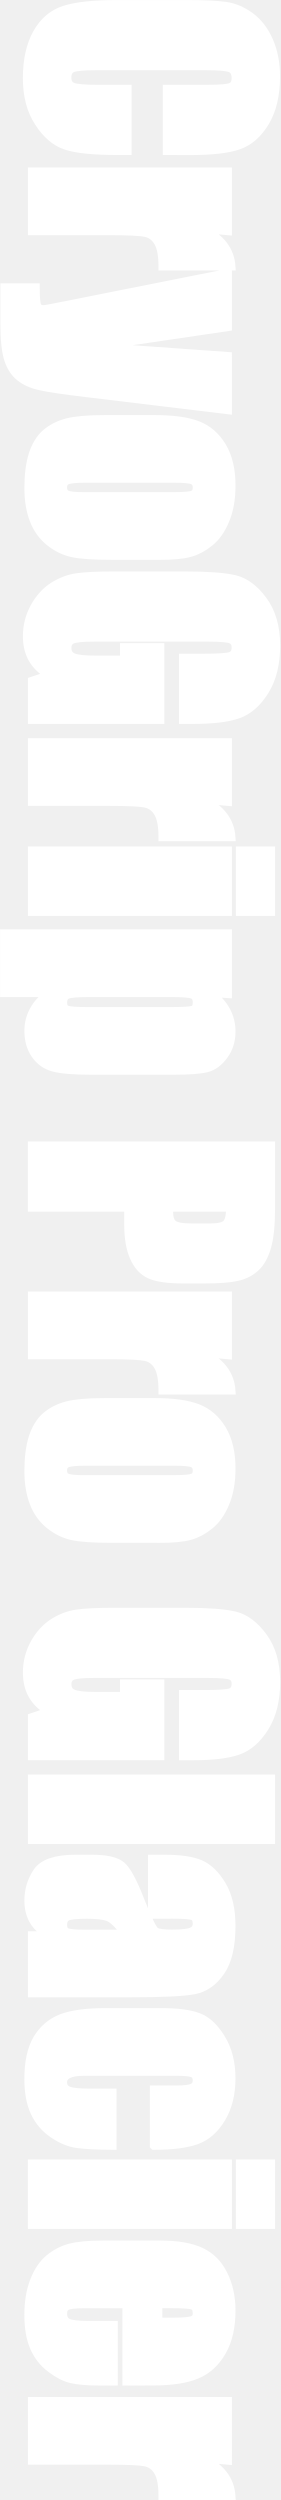
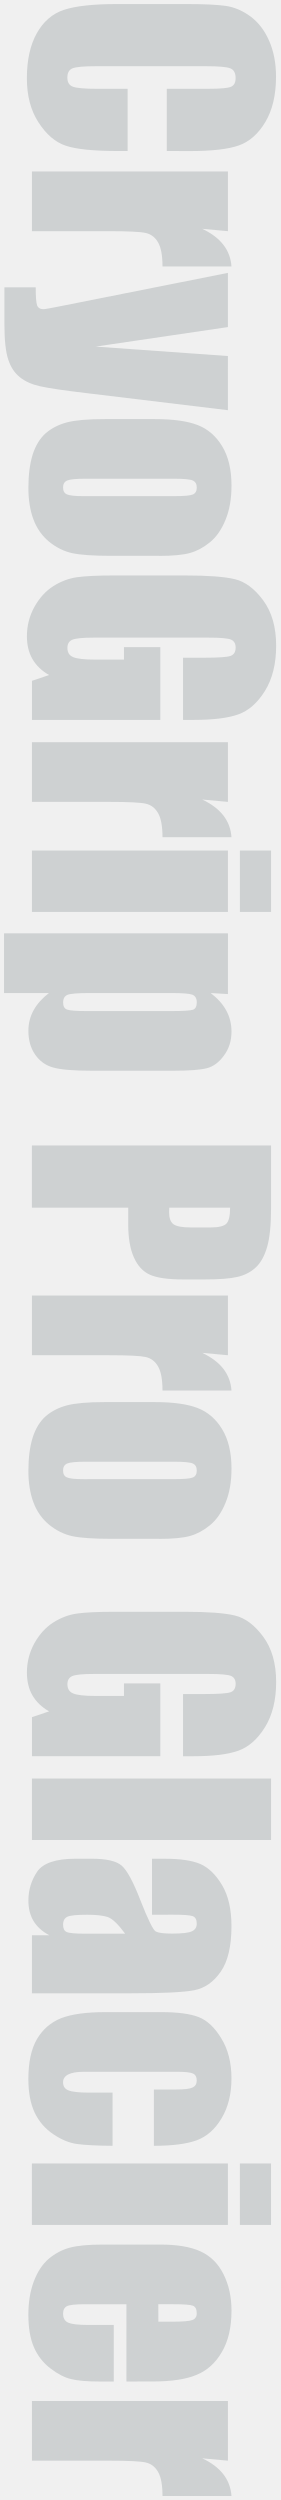
<svg xmlns="http://www.w3.org/2000/svg" width="9.259mm" height="82.643mm" viewBox="0 0 9.259 82.643" version="1.1" id="svg1">
  <defs id="defs1" />
  <g id="layer1" transform="translate(-100.1394,-61.00785)">
-     <path style="font-stretch:condensed;font-size:10px;font-family:Impact;-inkscape-font-specification:'Impact Condensed';fill:#ffffff;stroke:#ffffff;stroke-width:0.265" d="m 65.999,-105.653 h -2.056 v -1.377 q 0,-0.601 -0.068,-0.747 -0.063,-0.151 -0.288,-0.151 -0.254,0 -0.322,0.181 -0.068,0.181 -0.068,0.781 v 3.672 q 0,0.576 0.068,0.752 0.068,0.176 0.308,0.176 0.229,0 0.298,-0.176 0.073,-0.176 0.073,-0.825 v -0.991 h 2.056 v 0.308 q 0,1.226 -0.176,1.738 -0.171,0.513 -0.767,0.898 -0.591,0.386 -1.46,0.386 -0.903,0 -1.489,-0.327 -0.586,-0.327 -0.776,-0.903 -0.19,-0.581 -0.19,-1.743 v -2.31 q 0,-0.854 0.059,-1.279 0.059,-0.43 0.347,-0.825 0.293,-0.396 0.806,-0.62 0.518,-0.229 1.187,-0.229 0.908,0 1.499,0.352 0.591,0.352 0.776,0.879 0.186,0.522 0.186,1.631 z m 2.651,-2.021 -0.078,0.85 q 0.43,-0.913 1.245,-0.967 v 2.28 q -0.542,0 -0.796,0.146 -0.254,0.146 -0.312,0.41 -0.059,0.259 -0.059,1.201 v 2.559 h -1.973 v -6.479 z m 5.918,0 -0.566,4.688 q -0.132,1.113 -0.225,1.519 -0.088,0.405 -0.298,0.669 -0.21,0.264 -0.586,0.386 -0.371,0.127 -1.191,0.127 h -1.196 v -1.035 q 0.459,0 0.591,-0.044 0.132,-0.049 0.132,-0.21 0,-0.078 -0.122,-0.679 l -1.079,-5.42 h 1.792 l 0.645,4.37 0.312,-4.37 z m 4.814,2.275 v 1.587 q 0,0.874 -0.088,1.284 -0.088,0.405 -0.376,0.762 -0.288,0.352 -0.742,0.522 -0.449,0.166 -1.035,0.166 -0.654,0 -1.108,-0.142 -0.454,-0.146 -0.708,-0.435 -0.249,-0.293 -0.356,-0.703 -0.107,-0.415 -0.107,-1.24 v -1.66 q 0,-0.903 0.195,-1.411 0.195,-0.508 0.703,-0.815 0.508,-0.308 1.299,-0.308 0.664,0 1.138,0.2 0.479,0.195 0.737,0.513 0.259,0.317 0.352,0.654 0.098,0.337 0.098,1.025 z m -1.973,-0.488 q 0,-0.498 -0.054,-0.625 -0.054,-0.132 -0.229,-0.132 -0.176,0 -0.234,0.132 -0.059,0.127 -0.059,0.625 v 2.925 q 0,0.459 0.059,0.601 0.059,0.137 0.229,0.137 0.176,0 0.229,-0.127 0.059,-0.127 0.059,-0.547 z m 7.397,-0.303 h -2.056 v -0.718 q 0,-0.679 -0.059,-0.85 -0.059,-0.171 -0.278,-0.171 -0.19,0 -0.259,0.146 -0.068,0.146 -0.068,0.752 v 3.794 q 0,0.532 0.068,0.703 0.068,0.166 0.273,0.166 0.225,0 0.303,-0.19 0.083,-0.19 0.083,-0.742 v -0.938 H 82.4 v -1.201 h 2.407 v 4.243 h -1.294 l -0.19,-0.566 q -0.21,0.366 -0.532,0.552 -0.317,0.181 -0.752,0.181 -0.518,0 -0.972,-0.249 -0.449,-0.254 -0.684,-0.625 -0.234,-0.371 -0.293,-0.776 -0.059,-0.41 -0.059,-1.226 v -2.349 q 0,-1.133 0.122,-1.646 0.122,-0.513 0.698,-0.938 0.581,-0.43 1.499,-0.43 0.903,0 1.499,0.371 0.596,0.371 0.776,0.884 0.181,0.508 0.181,1.48 z m 2.71,-1.484 -0.078,0.85 q 0.43,-0.913 1.245,-0.967 v 2.28 q -0.542,0 -0.796,0.146 -0.254,0.146 -0.312,0.41 -0.059,0.259 -0.059,1.201 v 2.559 h -1.973 v -6.479 z m 3.638,-1.426 v 1.03 h -2.031 v -1.03 z m 0,1.426 v 6.479 h -2.031 v -6.479 z m 2.715,0 -0.034,0.571 q 0.264,-0.347 0.581,-0.518 0.317,-0.171 0.693,-0.171 0.459,0 0.791,0.249 0.337,0.244 0.42,0.566 0.083,0.322 0.083,1.094 v 2.729 q 0,0.884 -0.107,1.26 -0.103,0.371 -0.43,0.596 -0.322,0.22 -0.781,0.22 -0.366,0 -0.679,-0.171 -0.312,-0.171 -0.571,-0.508 v 1.484 h -1.973 v -7.402 z m 0.562,1.885 q 0,-0.601 -0.044,-0.728 -0.044,-0.127 -0.244,-0.127 -0.195,0 -0.254,0.146 -0.054,0.146 -0.054,0.708 v 2.686 q 0,0.586 0.059,0.732 0.059,0.146 0.254,0.146 0.19,0 0.234,-0.132 0.049,-0.137 0.049,-0.654 z m 4.443,-3.311 h 2.07 q 0.84,0 1.289,0.132 0.454,0.132 0.679,0.381 0.229,0.249 0.308,0.605 0.083,0.352 0.083,1.094 v 0.688 q 0,0.757 -0.156,1.104 -0.156,0.347 -0.576,0.532 -0.415,0.186 -1.089,0.186 h -0.552 v 3.184 h -2.056 z m 2.056,1.353 v 2.012 q 0.088,0.005 0.151,0.005 0.283,0 0.391,-0.137 0.112,-0.142 0.112,-0.581 v -0.649 q 0,-0.405 -0.127,-0.527 -0.127,-0.122 -0.527,-0.122 z m 4.878,0.073 -0.078,0.85 q 0.43,-0.913 1.245,-0.967 v 2.28 q -0.542,0 -0.796,0.146 -0.254,0.146 -0.312,0.41 -0.059,0.259 -0.059,1.201 v 2.559 h -1.973 v -6.479 z m 6.069,2.275 v 1.587 q 0,0.874 -0.088,1.284 -0.088,0.405 -0.376,0.762 -0.288,0.352 -0.742,0.522 -0.449,0.166 -1.035,0.166 -0.654,0 -1.108,-0.142 -0.454,-0.146 -0.708,-0.435 -0.249,-0.293 -0.356,-0.703 -0.107,-0.415 -0.107,-1.24 v -1.66 q 0,-0.903 0.195,-1.411 0.195,-0.508 0.703,-0.815 0.508,-0.308 1.299,-0.308 0.664,0 1.138,0.2 0.479,0.195 0.737,0.513 0.259,0.317 0.352,0.654 0.098,0.337 0.098,1.025 z m -1.973,-0.488 q 0,-0.498 -0.054,-0.625 -0.054,-0.132 -0.229,-0.132 -0.176,0 -0.234,0.132 -0.059,0.127 -0.059,0.625 v 2.925 q 0,0.459 0.059,0.601 0.059,0.137 0.23,0.137 0.176,0 0.229,-0.127 0.059,-0.127 0.059,-0.547 z m 9.16,-0.303 h -2.056 v -0.718 q 0,-0.679 -0.059,-0.85 -0.059,-0.171 -0.278,-0.171 -0.19,0 -0.259,0.146 -0.068,0.146 -0.068,0.752 v 3.794 q 0,0.532 0.068,0.703 0.068,0.166 0.273,0.166 0.225,0 0.303,-0.19 0.083,-0.19 0.083,-0.742 v -0.938 h -0.415 v -1.201 h 2.407 v 4.243 H 117.771 l -0.19,-0.566 q -0.21,0.366 -0.532,0.552 -0.317,0.181 -0.752,0.181 -0.518,0 -0.972,-0.249 -0.449,-0.254 -0.684,-0.625 -0.234,-0.371 -0.293,-0.776 -0.059,-0.41 -0.059,-1.226 v -2.349 q 0,-1.133 0.122,-1.646 0.122,-0.513 0.698,-0.938 0.581,-0.43 1.499,-0.43 0.903,0 1.499,0.371 0.596,0.371 0.776,0.884 0.181,0.508 0.181,1.48 z m 2.769,-2.91 v 7.905 h -2.031 v -7.905 z m 2.471,3.936 h -1.851 v -0.435 q 0,-0.752 0.171,-1.157 0.176,-0.41 0.698,-0.723 0.522,-0.312 1.357,-0.312 1.001,0 1.509,0.356 0.508,0.352 0.61,0.869 0.103,0.513 0.103,2.119 v 3.252 h -1.919 v -0.576 q -0.181,0.347 -0.469,0.522 -0.283,0.171 -0.679,0.171 -0.518,0 -0.952,-0.288 -0.43,-0.293 -0.43,-1.274 v -0.532 q 0,-0.728 0.229,-0.991 0.23,-0.264 1.138,-0.615 0.972,-0.381 1.04,-0.513 0.068,-0.132 0.068,-0.537 0,-0.508 -0.078,-0.659 -0.073,-0.156 -0.249,-0.156 -0.2,0 -0.249,0.132 -0.049,0.127 -0.049,0.669 z m 0.625,0.889 q -0.474,0.347 -0.552,0.581 -0.073,0.234 -0.073,0.674 0,0.503 0.064,0.649 0.068,0.146 0.264,0.146 0.186,0 0.239,-0.112 0.059,-0.117 0.059,-0.605 z m 7.012,-0.952 h -1.86 v -0.747 q 0,-0.391 -0.064,-0.527 -0.064,-0.142 -0.234,-0.142 -0.171,0 -0.229,0.122 -0.059,0.122 -0.059,0.547 v 3.057 q 0,0.347 0.088,0.522 0.088,0.171 0.259,0.171 0.2,0 0.269,-0.181 0.073,-0.181 0.073,-0.684 v -0.771 h 1.758 q -0.005,0.776 -0.059,1.167 -0.049,0.386 -0.327,0.796 -0.273,0.405 -0.718,0.615 -0.444,0.205 -1.099,0.205 -0.835,0 -1.323,-0.283 -0.488,-0.288 -0.693,-0.801 -0.2,-0.518 -0.2,-1.465 v -1.841 q 0,-0.825 0.166,-1.245 0.166,-0.42 0.708,-0.747 0.542,-0.332 1.318,-0.332 0.771,0 1.318,0.327 0.547,0.327 0.728,0.825 0.181,0.498 0.181,1.411 z m 2.617,-3.872 v 1.03 h -2.031 v -1.03 z m 0,1.426 v 6.479 h -2.031 v -6.479 z m 5.176,3.354 h -2.554 v 1.401 q 0,0.439 0.064,0.566 0.064,0.127 0.244,0.127 0.225,0 0.298,-0.166 0.078,-0.171 0.078,-0.654 v -0.855 h 1.87 v 0.479 q 0,0.601 -0.078,0.923 -0.073,0.322 -0.352,0.688 -0.278,0.366 -0.708,0.552 -0.425,0.181 -1.069,0.181 -0.625,0 -1.104,-0.181 -0.479,-0.181 -0.747,-0.493 -0.264,-0.317 -0.366,-0.693 -0.103,-0.381 -0.103,-1.104 v -1.89 q 0,-0.85 0.229,-1.338 0.229,-0.493 0.752,-0.752 0.522,-0.264 1.201,-0.264 0.83,0 1.367,0.317 0.542,0.312 0.757,0.835 0.22,0.518 0.22,1.46 z m -1.978,-1.055 v -0.474 q 0,-0.503 -0.054,-0.649 -0.054,-0.146 -0.22,-0.146 -0.205,0 -0.254,0.127 -0.049,0.122 -0.049,0.669 v 0.474 z m 4.595,-2.3 -0.078,0.85 q 0.43,-0.913 1.245,-0.967 v 2.28 q -0.542,0 -0.796,0.146 -0.254,0.146 -0.312,0.41 -0.059,0.259 -0.059,1.201 v 2.559 h -1.973 v -6.479 z" id="text1" transform="rotate(90)" aria-label="CryoGrip Pro Glacier" />
+     <path style="font-stretch:condensed;font-size:10px;font-family:Impact;-inkscape-font-specification:'Impact Condensed';fill:#ced1d2;stroke:#ffffff;stroke-width:0" d="m 65.999,-105.653 h -2.056 v -1.377 q 0,-0.601 -0.068,-0.747 -0.063,-0.151 -0.288,-0.151 -0.254,0 -0.322,0.181 -0.068,0.181 -0.068,0.781 v 3.672 q 0,0.576 0.068,0.752 0.068,0.176 0.308,0.176 0.229,0 0.298,-0.176 0.073,-0.176 0.073,-0.825 v -0.991 h 2.056 v 0.308 q 0,1.226 -0.176,1.738 -0.171,0.513 -0.767,0.898 -0.591,0.386 -1.46,0.386 -0.903,0 -1.489,-0.327 -0.586,-0.327 -0.776,-0.903 -0.19,-0.581 -0.19,-1.743 v -2.31 q 0,-0.854 0.059,-1.279 0.059,-0.43 0.347,-0.825 0.293,-0.396 0.806,-0.62 0.518,-0.229 1.187,-0.229 0.908,0 1.499,0.352 0.591,0.352 0.776,0.879 0.186,0.522 0.186,1.631 z m 2.651,-2.021 -0.078,0.85 q 0.43,-0.913 1.245,-0.967 v 2.28 q -0.542,0 -0.796,0.146 -0.254,0.146 -0.312,0.41 -0.059,0.259 -0.059,1.201 v 2.559 h -1.973 v -6.479 z m 5.918,0 -0.566,4.688 q -0.132,1.113 -0.225,1.519 -0.088,0.405 -0.298,0.669 -0.21,0.264 -0.586,0.386 -0.371,0.127 -1.191,0.127 h -1.196 v -1.035 q 0.459,0 0.591,-0.044 0.132,-0.049 0.132,-0.21 0,-0.078 -0.122,-0.679 l -1.079,-5.42 h 1.792 l 0.645,4.37 0.312,-4.37 z m 4.814,2.275 v 1.587 q 0,0.874 -0.088,1.284 -0.088,0.405 -0.376,0.762 -0.288,0.352 -0.742,0.522 -0.449,0.166 -1.035,0.166 -0.654,0 -1.108,-0.142 -0.454,-0.146 -0.708,-0.435 -0.249,-0.293 -0.356,-0.703 -0.107,-0.415 -0.107,-1.24 v -1.66 q 0,-0.903 0.195,-1.411 0.195,-0.508 0.703,-0.815 0.508,-0.308 1.299,-0.308 0.664,0 1.138,0.2 0.479,0.195 0.737,0.513 0.259,0.317 0.352,0.654 0.098,0.337 0.098,1.025 z m -1.973,-0.488 q 0,-0.498 -0.054,-0.625 -0.054,-0.132 -0.229,-0.132 -0.176,0 -0.234,0.132 -0.059,0.127 -0.059,0.625 v 2.925 q 0,0.459 0.059,0.601 0.059,0.137 0.229,0.137 0.176,0 0.229,-0.127 0.059,-0.127 0.059,-0.547 z m 7.397,-0.303 h -2.056 v -0.718 q 0,-0.679 -0.059,-0.85 -0.059,-0.171 -0.278,-0.171 -0.19,0 -0.259,0.146 -0.068,0.146 -0.068,0.752 v 3.794 q 0,0.532 0.068,0.703 0.068,0.166 0.273,0.166 0.225,0 0.303,-0.19 0.083,-0.19 0.083,-0.742 v -0.938 H 82.4 v -1.201 h 2.407 v 4.243 h -1.294 l -0.19,-0.566 q -0.21,0.366 -0.532,0.552 -0.317,0.181 -0.752,0.181 -0.518,0 -0.972,-0.249 -0.449,-0.254 -0.684,-0.625 -0.234,-0.371 -0.293,-0.776 -0.059,-0.41 -0.059,-1.226 v -2.349 q 0,-1.133 0.122,-1.646 0.122,-0.513 0.698,-0.938 0.581,-0.43 1.499,-0.43 0.903,0 1.499,0.371 0.596,0.371 0.776,0.884 0.181,0.508 0.181,1.48 z m 2.71,-1.484 -0.078,0.85 q 0.43,-0.913 1.245,-0.967 v 2.28 q -0.542,0 -0.796,0.146 -0.254,0.146 -0.312,0.41 -0.059,0.259 -0.059,1.201 v 2.559 h -1.973 v -6.479 z m 3.638,-1.426 v 1.03 h -2.031 v -1.03 z m 0,1.426 v 6.479 h -2.031 v -6.479 z m 2.715,0 -0.034,0.571 q 0.264,-0.347 0.581,-0.518 0.317,-0.171 0.693,-0.171 0.459,0 0.791,0.249 0.337,0.244 0.42,0.566 0.083,0.322 0.083,1.094 v 2.729 q 0,0.884 -0.107,1.26 -0.103,0.371 -0.43,0.596 -0.322,0.22 -0.781,0.22 -0.366,0 -0.679,-0.171 -0.312,-0.171 -0.571,-0.508 v 1.484 h -1.973 v -7.402 z m 0.562,1.885 q 0,-0.601 -0.044,-0.728 -0.044,-0.127 -0.244,-0.127 -0.195,0 -0.254,0.146 -0.054,0.146 -0.054,0.708 v 2.686 q 0,0.586 0.059,0.732 0.059,0.146 0.254,0.146 0.19,0 0.234,-0.132 0.049,-0.137 0.049,-0.654 z m 4.443,-3.311 h 2.07 q 0.84,0 1.289,0.132 0.454,0.132 0.679,0.381 0.229,0.249 0.308,0.605 0.083,0.352 0.083,1.094 v 0.688 q 0,0.757 -0.156,1.104 -0.156,0.347 -0.576,0.532 -0.415,0.186 -1.089,0.186 h -0.552 v 3.184 h -2.056 z m 2.056,1.353 v 2.012 q 0.088,0.005 0.151,0.005 0.283,0 0.391,-0.137 0.112,-0.142 0.112,-0.581 v -0.649 q 0,-0.405 -0.127,-0.527 -0.127,-0.122 -0.527,-0.122 z m 4.878,0.073 -0.078,0.85 q 0.43,-0.913 1.245,-0.967 v 2.28 q -0.542,0 -0.796,0.146 -0.254,0.146 -0.312,0.41 -0.059,0.259 -0.059,1.201 v 2.559 h -1.973 v -6.479 z m 6.069,2.275 v 1.587 q 0,0.874 -0.088,1.284 -0.088,0.405 -0.376,0.762 -0.288,0.352 -0.742,0.522 -0.449,0.166 -1.035,0.166 -0.654,0 -1.108,-0.142 -0.454,-0.146 -0.708,-0.435 -0.249,-0.293 -0.356,-0.703 -0.107,-0.415 -0.107,-1.24 v -1.66 q 0,-0.903 0.195,-1.411 0.195,-0.508 0.703,-0.815 0.508,-0.308 1.299,-0.308 0.664,0 1.138,0.2 0.479,0.195 0.737,0.513 0.259,0.317 0.352,0.654 0.098,0.337 0.098,1.025 z m -1.973,-0.488 q 0,-0.498 -0.054,-0.625 -0.054,-0.132 -0.229,-0.132 -0.176,0 -0.234,0.132 -0.059,0.127 -0.059,0.625 v 2.925 q 0,0.459 0.059,0.601 0.059,0.137 0.23,0.137 0.176,0 0.229,-0.127 0.059,-0.127 0.059,-0.547 z m 9.16,-0.303 h -2.056 v -0.718 q 0,-0.679 -0.059,-0.85 -0.059,-0.171 -0.278,-0.171 -0.19,0 -0.259,0.146 -0.068,0.146 -0.068,0.752 v 3.794 q 0,0.532 0.068,0.703 0.068,0.166 0.273,0.166 0.225,0 0.303,-0.19 0.083,-0.19 0.083,-0.742 v -0.938 h -0.415 v -1.201 h 2.407 v 4.243 H 117.771 l -0.19,-0.566 q -0.21,0.366 -0.532,0.552 -0.317,0.181 -0.752,0.181 -0.518,0 -0.972,-0.249 -0.449,-0.254 -0.684,-0.625 -0.234,-0.371 -0.293,-0.776 -0.059,-0.41 -0.059,-1.226 v -2.349 q 0,-1.133 0.122,-1.646 0.122,-0.513 0.698,-0.938 0.581,-0.43 1.499,-0.43 0.903,0 1.499,0.371 0.596,0.371 0.776,0.884 0.181,0.508 0.181,1.48 z m 2.769,-2.91 v 7.905 h -2.031 v -7.905 z m 2.471,3.936 h -1.851 v -0.435 q 0,-0.752 0.171,-1.157 0.176,-0.41 0.698,-0.723 0.522,-0.312 1.357,-0.312 1.001,0 1.509,0.356 0.508,0.352 0.61,0.869 0.103,0.513 0.103,2.119 v 3.252 h -1.919 v -0.576 q -0.181,0.347 -0.469,0.522 -0.283,0.171 -0.679,0.171 -0.518,0 -0.952,-0.288 -0.43,-0.293 -0.43,-1.274 v -0.532 q 0,-0.728 0.229,-0.991 0.23,-0.264 1.138,-0.615 0.972,-0.381 1.04,-0.513 0.068,-0.132 0.068,-0.537 0,-0.508 -0.078,-0.659 -0.073,-0.156 -0.249,-0.156 -0.2,0 -0.249,0.132 -0.049,0.127 -0.049,0.669 z m 0.625,0.889 q -0.474,0.347 -0.552,0.581 -0.073,0.234 -0.073,0.674 0,0.503 0.064,0.649 0.068,0.146 0.264,0.146 0.186,0 0.239,-0.112 0.059,-0.117 0.059,-0.605 z m 7.012,-0.952 h -1.86 v -0.747 q 0,-0.391 -0.064,-0.527 -0.064,-0.142 -0.234,-0.142 -0.171,0 -0.229,0.122 -0.059,0.122 -0.059,0.547 v 3.057 q 0,0.347 0.088,0.522 0.088,0.171 0.259,0.171 0.2,0 0.269,-0.181 0.073,-0.181 0.073,-0.684 v -0.771 h 1.758 q -0.005,0.776 -0.059,1.167 -0.049,0.386 -0.327,0.796 -0.273,0.405 -0.718,0.615 -0.444,0.205 -1.099,0.205 -0.835,0 -1.323,-0.283 -0.488,-0.288 -0.693,-0.801 -0.2,-0.518 -0.2,-1.465 v -1.841 q 0,-0.825 0.166,-1.245 0.166,-0.42 0.708,-0.747 0.542,-0.332 1.318,-0.332 0.771,0 1.318,0.327 0.547,0.327 0.728,0.825 0.181,0.498 0.181,1.411 z m 2.617,-3.872 v 1.03 h -2.031 v -1.03 z m 0,1.426 v 6.479 h -2.031 v -6.479 z m 5.176,3.354 h -2.554 v 1.401 q 0,0.439 0.064,0.566 0.064,0.127 0.244,0.127 0.225,0 0.298,-0.166 0.078,-0.171 0.078,-0.654 v -0.855 h 1.87 v 0.479 q 0,0.601 -0.078,0.923 -0.073,0.322 -0.352,0.688 -0.278,0.366 -0.708,0.552 -0.425,0.181 -1.069,0.181 -0.625,0 -1.104,-0.181 -0.479,-0.181 -0.747,-0.493 -0.264,-0.317 -0.366,-0.693 -0.103,-0.381 -0.103,-1.104 v -1.89 q 0,-0.85 0.229,-1.338 0.229,-0.493 0.752,-0.752 0.522,-0.264 1.201,-0.264 0.83,0 1.367,0.317 0.542,0.312 0.757,0.835 0.22,0.518 0.22,1.46 z m -1.978,-1.055 v -0.474 q 0,-0.503 -0.054,-0.649 -0.054,-0.146 -0.22,-0.146 -0.205,0 -0.254,0.127 -0.049,0.122 -0.049,0.669 v 0.474 z m 4.595,-2.3 -0.078,0.85 q 0.43,-0.913 1.245,-0.967 v 2.28 q -0.542,0 -0.796,0.146 -0.254,0.146 -0.312,0.41 -0.059,0.259 -0.059,1.201 v 2.559 h -1.973 v -6.479 z" id="text1" transform="rotate(90)" aria-label="CryoGrip Pro Glacier" />
  </g>
</svg>
